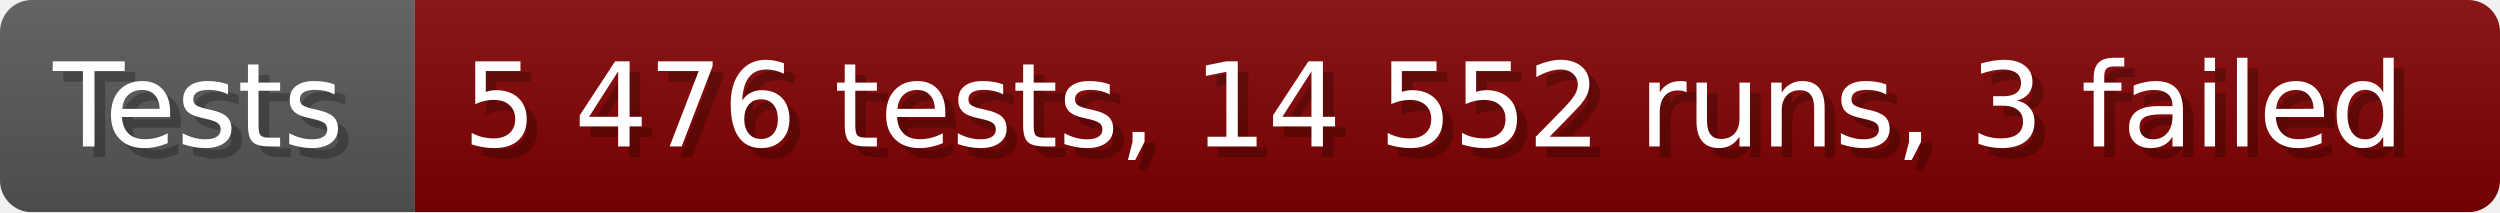
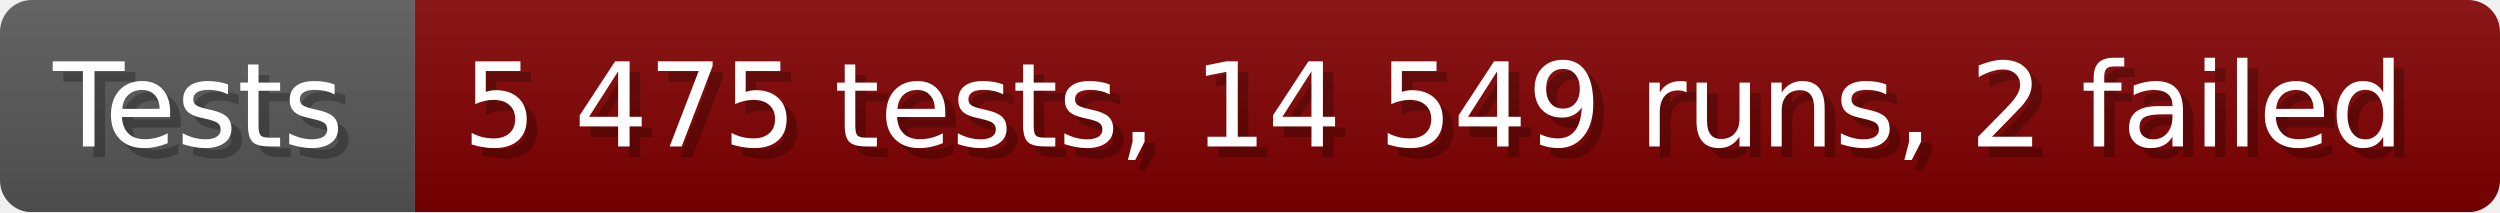
- <svg xmlns="http://www.w3.org/2000/svg" width="235.6" height="20" viewBox="0 0 2356 200" role="img" aria-label="Tests: 5 476 tests, 14 552 runs, 3 failed">
+ <svg xmlns="http://www.w3.org/2000/svg" width="235.6" height="20" viewBox="0 0 2356 200" role="img" aria-label="Tests: 5 475 tests, 14 549 runs, 2 failed">
  <linearGradient id="a" x2="0" y2="100%">
    <stop offset="0" stop-opacity=".1" stop-color="#EEE" />
    <stop offset="1" stop-opacity=".1" />
  </linearGradient>
  <mask id="m">
    <rect width="2356" height="200" rx="30" fill="#FFF" />
  </mask>
  <g mask="url(#m)">
    <rect width="391" height="200" fill="#555" />
    <rect width="1965" height="200" fill="#800000" x="391" />
    <rect width="2356" height="200" fill="url(#a)" />
  </g>
  <g aria-hidden="true" fill="#fff" text-anchor="start" font-family="Verdana,DejaVu Sans,sans-serif" font-size="110">
    <text x="60" y="148" textLength="291" fill="#000" opacity="0.25">Tests</text>
    <text x="50" y="138" textLength="291">Tests</text>
-     <text x="446" y="148" textLength="1865" fill="#000" opacity="0.25">5 476 tests, 14 552 runs, 3 failed</text>
-     <text x="436" y="138" textLength="1865">5 476 tests, 14 552 runs, 3 failed</text>
+     <text x="446" y="148" textLength="1865" fill="#000" opacity="0.25">5 475 tests, 14 549 runs, 2 failed</text>
+     <text x="436" y="138" textLength="1865">5 475 tests, 14 549 runs, 2 failed</text>
  </g>
</svg>
